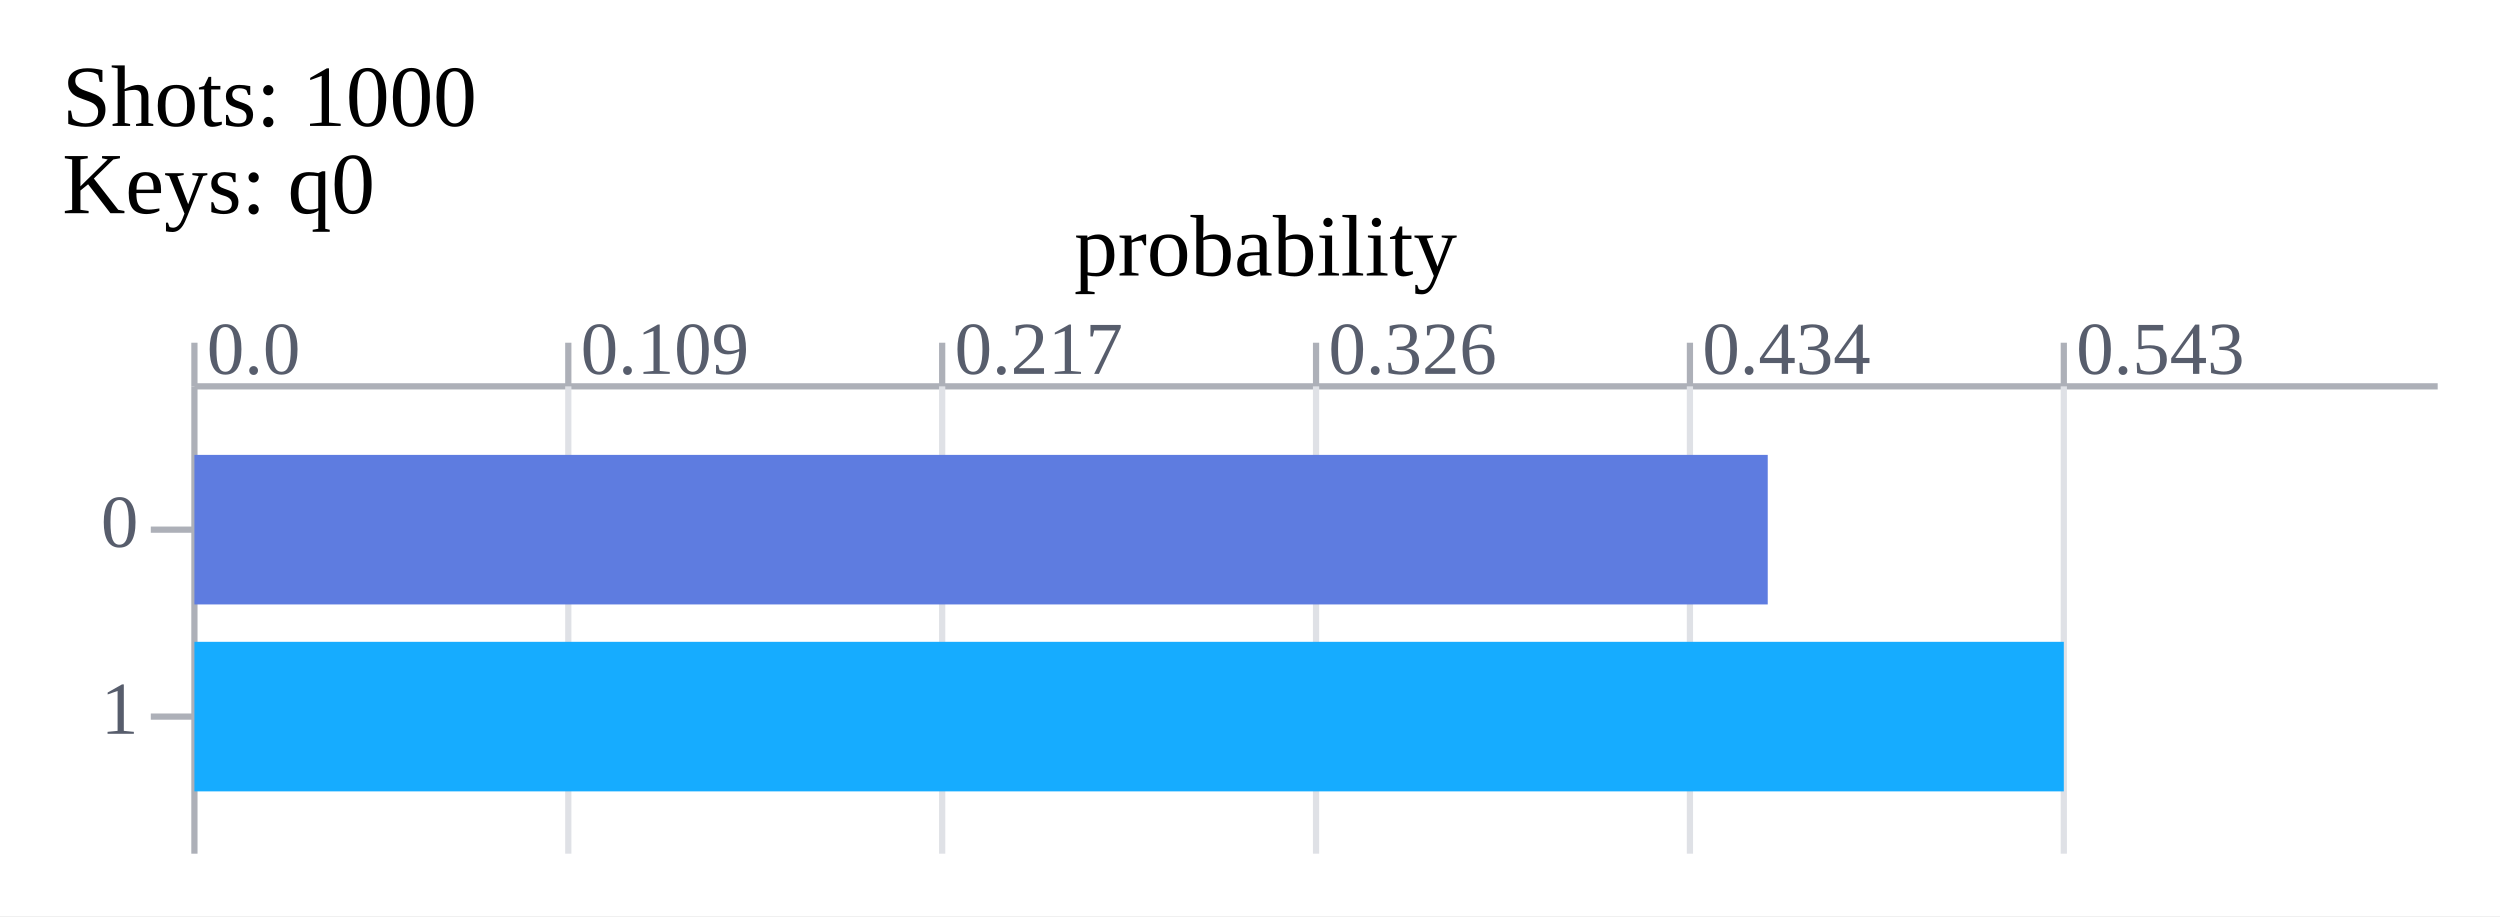
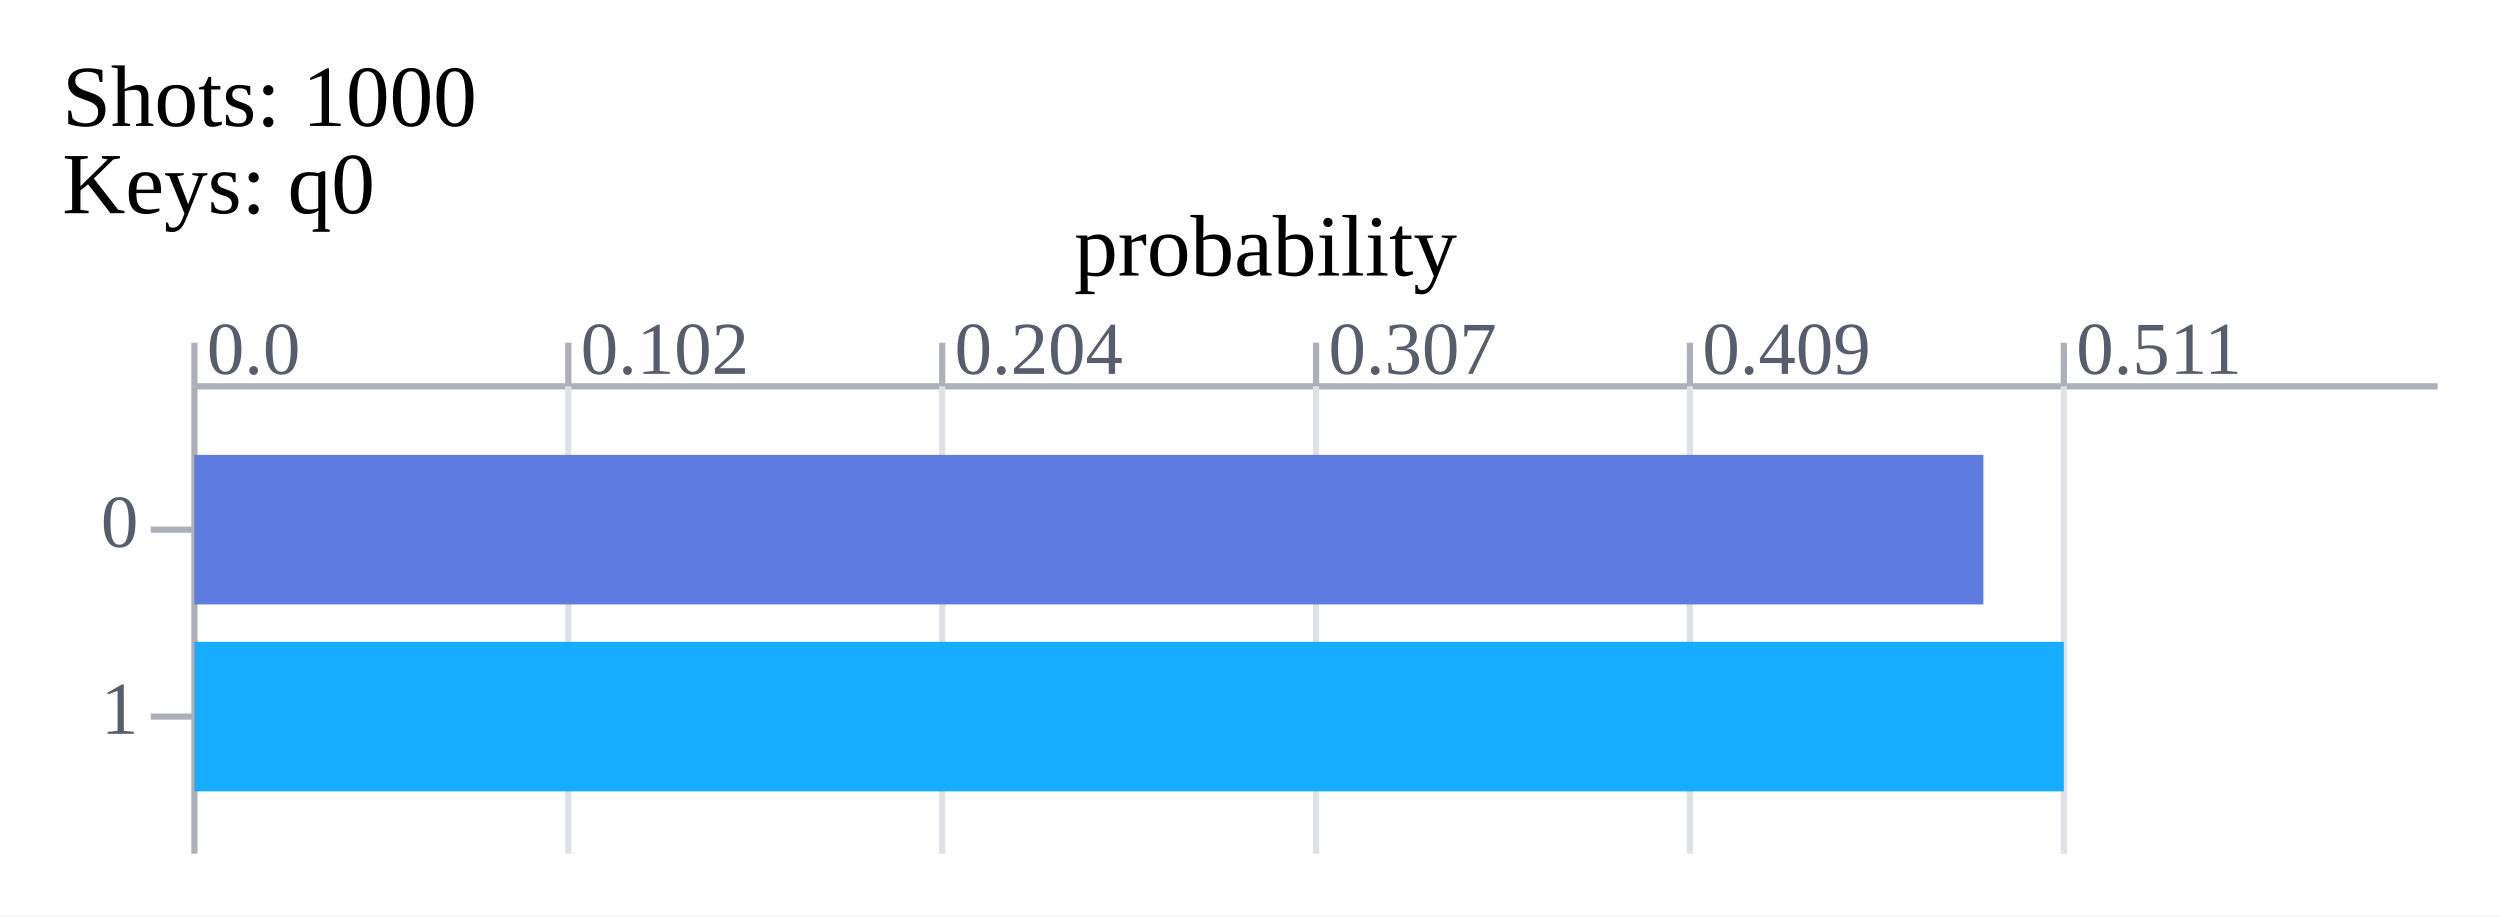
<svg xmlns="http://www.w3.org/2000/svg" xmlns:xlink="http://www.w3.org/1999/xlink" width="401.2" height="147.0">
  <rect x="0" y="0" width="401.2" height="147.0" fill="#ffffff" />
  <text x="10" y="17.0" font-size="14px" dominant-baseline="middle" text-anchor="start">Shots:
 1000 </text>
  <text x="10" y="31.0" font-size="14px" dominant-baseline="middle" text-anchor="start">Keys: q0 </text>
  <line x1="31.2" x2="391.2" y1="62.0" y2="62.0" stroke="#adb0b8" stroke-width="1" />
  <line x1="31.2" x2="31.2" y1="55.0" y2="62.0" stroke="#adb0b8" stroke-width="1" />
  <text x="33.2" y="60.0" font-size="12px" dominant-baseline="bottom" text-anchor="start" fill="#575d6c">0.0 </text>
  <line x1="31.2" x2="31.2" y1="62.0" y2="137.0" stroke="#adb0b8" stroke-width="1" />
  <line x1="91.2" x2="91.2" y1="55.0" y2="62.0" stroke="#adb0b8" stroke-width="1" />
-   <text x="93.2" y="60.0" font-size="12px" dominant-baseline="bottom" text-anchor="start" fill="#575d6c">0.109 </text>
+   <text x="93.2" y="60.0" font-size="12px" dominant-baseline="bottom" text-anchor="start" fill="#575d6c">0.102 </text>
  <line x1="91.2" x2="91.2" y1="62.0" y2="137.0" stroke="#dfe1e6" stroke-width="1" />
  <line x1="151.2" x2="151.2" y1="55.0" y2="62.0" stroke="#adb0b8" stroke-width="1" />
-   <text x="153.2" y="60.0" font-size="12px" dominant-baseline="bottom" text-anchor="start" fill="#575d6c">0.217 </text>
+   <text x="153.2" y="60.0" font-size="12px" dominant-baseline="bottom" text-anchor="start" fill="#575d6c">0.204 </text>
  <line x1="151.2" x2="151.2" y1="62.0" y2="137.0" stroke="#dfe1e6" stroke-width="1" />
  <line x1="211.2" x2="211.2" y1="55.0" y2="62.0" stroke="#adb0b8" stroke-width="1" />
-   <text x="213.2" y="60.0" font-size="12px" dominant-baseline="bottom" text-anchor="start" fill="#575d6c">0.326 </text>
+   <text x="213.2" y="60.0" font-size="12px" dominant-baseline="bottom" text-anchor="start" fill="#575d6c">0.307 </text>
  <line x1="211.2" x2="211.2" y1="62.0" y2="137.0" stroke="#dfe1e6" stroke-width="1" />
  <line x1="271.2" x2="271.2" y1="55.0" y2="62.0" stroke="#adb0b8" stroke-width="1" />
-   <text x="273.2" y="60.0" font-size="12px" dominant-baseline="bottom" text-anchor="start" fill="#575d6c">0.434 </text>
+   <text x="273.2" y="60.0" font-size="12px" dominant-baseline="bottom" text-anchor="start" fill="#575d6c">0.409 </text>
  <line x1="271.2" x2="271.2" y1="62.0" y2="137.0" stroke="#dfe1e6" stroke-width="1" />
  <line x1="331.2" x2="331.2" y1="55.0" y2="62.0" stroke="#adb0b8" stroke-width="1" />
-   <text x="333.2" y="60.0" font-size="12px" dominant-baseline="bottom" text-anchor="start" fill="#575d6c">0.543 </text>
+   <text x="333.2" y="60.0" font-size="12px" dominant-baseline="bottom" text-anchor="start" fill="#575d6c">0.511 </text>
  <line x1="331.2" x2="331.2" y1="62.0" y2="137.0" stroke="#dfe1e6" stroke-width="1" />
  <text x="22.2" y="85.0" font-size="12px" dominant-baseline="middle" text-anchor="end" fill="#575d6c">0 </text>
  <line x1="24.2" x2="31.2" y1="85.0" y2="85.0" stroke="#adb0b8" stroke-width="1" />
-   <rect x="31.2" y="73.0" width="252.486" height="24" id="bar_0_1695018252543056000" fill="#5e7ce0" />
-   <text x="293.686" y="85.0" font-size="14px" dominant-baseline="middle" text-anchor="start" fill="#575d6c" id="bar_text_0_1695018252543056000" fill-opacity="0">457 </text>
+   <rect x="31.2" y="73.0" width="287.084" height="24" id="bar_0_1698114589441776498" fill="#5e7ce0" />
+   <text x="328.284" y="85.0" font-size="14px" dominant-baseline="middle" text-anchor="start" fill="#575d6c" id="bar_text_0_1698114589441793863" fill-opacity="0">489 </text>
  <text x="22.2" y="115.0" font-size="12px" dominant-baseline="middle" text-anchor="end" fill="#575d6c">1 </text>
  <line x1="24.2" x2="31.2" y1="115.0" y2="115.0" stroke="#adb0b8" stroke-width="1" />
-   <rect x="31.2" y="103.0" width="300" height="24" id="bar_1_1695018252543056000" fill="#16acff" />
-   <text x="341.2" y="115.0" font-size="14px" dominant-baseline="middle" text-anchor="start" fill="#575d6c" id="bar_text_1_1695018252543056000" fill-opacity="0">543 </text>
-   <animate xlink:href="#bar_0_1695018252543056000" attributeName="width" from="0" to="252.486" dur="0.3s" calcMode="spline" values="0; 252.486" keyTimes="0; 1" keySplines="0.42 0 1 0.8;" fill="freeze" />
-   <animate xlink:href="#bar_1_1695018252543056000" attributeName="width" from="0" to="300" dur="0.3s" calcMode="spline" values="0; 300" keyTimes="0; 1" keySplines="0.42 0 1 0.8;" fill="freeze" />
-   <animate xlink:href="#bar_1_1695018252543056000" attributeName="fill" from="#16acff" to="#fac209" dur="0.15s" calcMode="spline" values="#16acff; #fac209" keyTimes="0; 1" keySplines="0.42 0 1 0.8;" fill="freeze" begin="0.3s" />
-   <animate xlink:href="#bar_text_0_1695018252543056000" attributeName="fill-opacity" from="0" to="1" dur="0.15s" calcMode="spline" values="0; 1" keyTimes="0; 1" keySplines="0.42 0 1 0.8;" fill="freeze" begin="0.3s" />
-   <animate xlink:href="#bar_text_1_1695018252543056000" attributeName="fill-opacity" from="0" to="1" dur="0.15s" calcMode="spline" values="0; 1" keyTimes="0; 1" keySplines="0.42 0 1 0.8;" fill="freeze" begin="0.3s" />
+   <rect x="31.2" y="103.0" width="300" height="24" id="bar_1_1698114589441809787" fill="#16acff" />
+   <text x="341.2" y="115.0" font-size="14px" dominant-baseline="middle" text-anchor="start" fill="#575d6c" id="bar_text_1_1698114589441829312" fill-opacity="0">511 </text>
+   <animate xlink:href="#bar_0_1698114589441776498" attributeName="width" from="0" to="287.084" dur="0.3s" calcMode="spline" values="0; 287.084" keyTimes="0; 1" keySplines="0.42 0 1 0.8;" fill="freeze" />
+   <animate xlink:href="#bar_1_1698114589441809787" attributeName="width" from="0" to="300" dur="0.3s" calcMode="spline" values="0; 300" keyTimes="0; 1" keySplines="0.42 0 1 0.8;" fill="freeze" />
+   <animate xlink:href="#bar_1_1698114589441809787" attributeName="fill" from="#16acff" to="#fac209" dur="0.15s" calcMode="spline" values="#16acff; #fac209" keyTimes="0; 1" keySplines="0.42 0 1 0.8;" fill="freeze" begin="0.3s" />
+   <animate xlink:href="#bar_text_0_1698114589441793863" attributeName="fill-opacity" from="0" to="1" dur="0.15s" calcMode="spline" values="0; 1" keyTimes="0; 1" keySplines="0.42 0 1 0.8;" fill="freeze" begin="0.3s" />
+   <animate xlink:href="#bar_text_1_1698114589441829312" attributeName="fill-opacity" from="0" to="1" dur="0.15s" calcMode="spline" values="0; 1" keyTimes="0; 1" keySplines="0.42 0 1 0.8;" fill="freeze" begin="0.3s" />
  <text x="203.1" y="41.0" font-size="14px" dominant-baseline="middle" text-anchor="middle">probability </text>
</svg>
